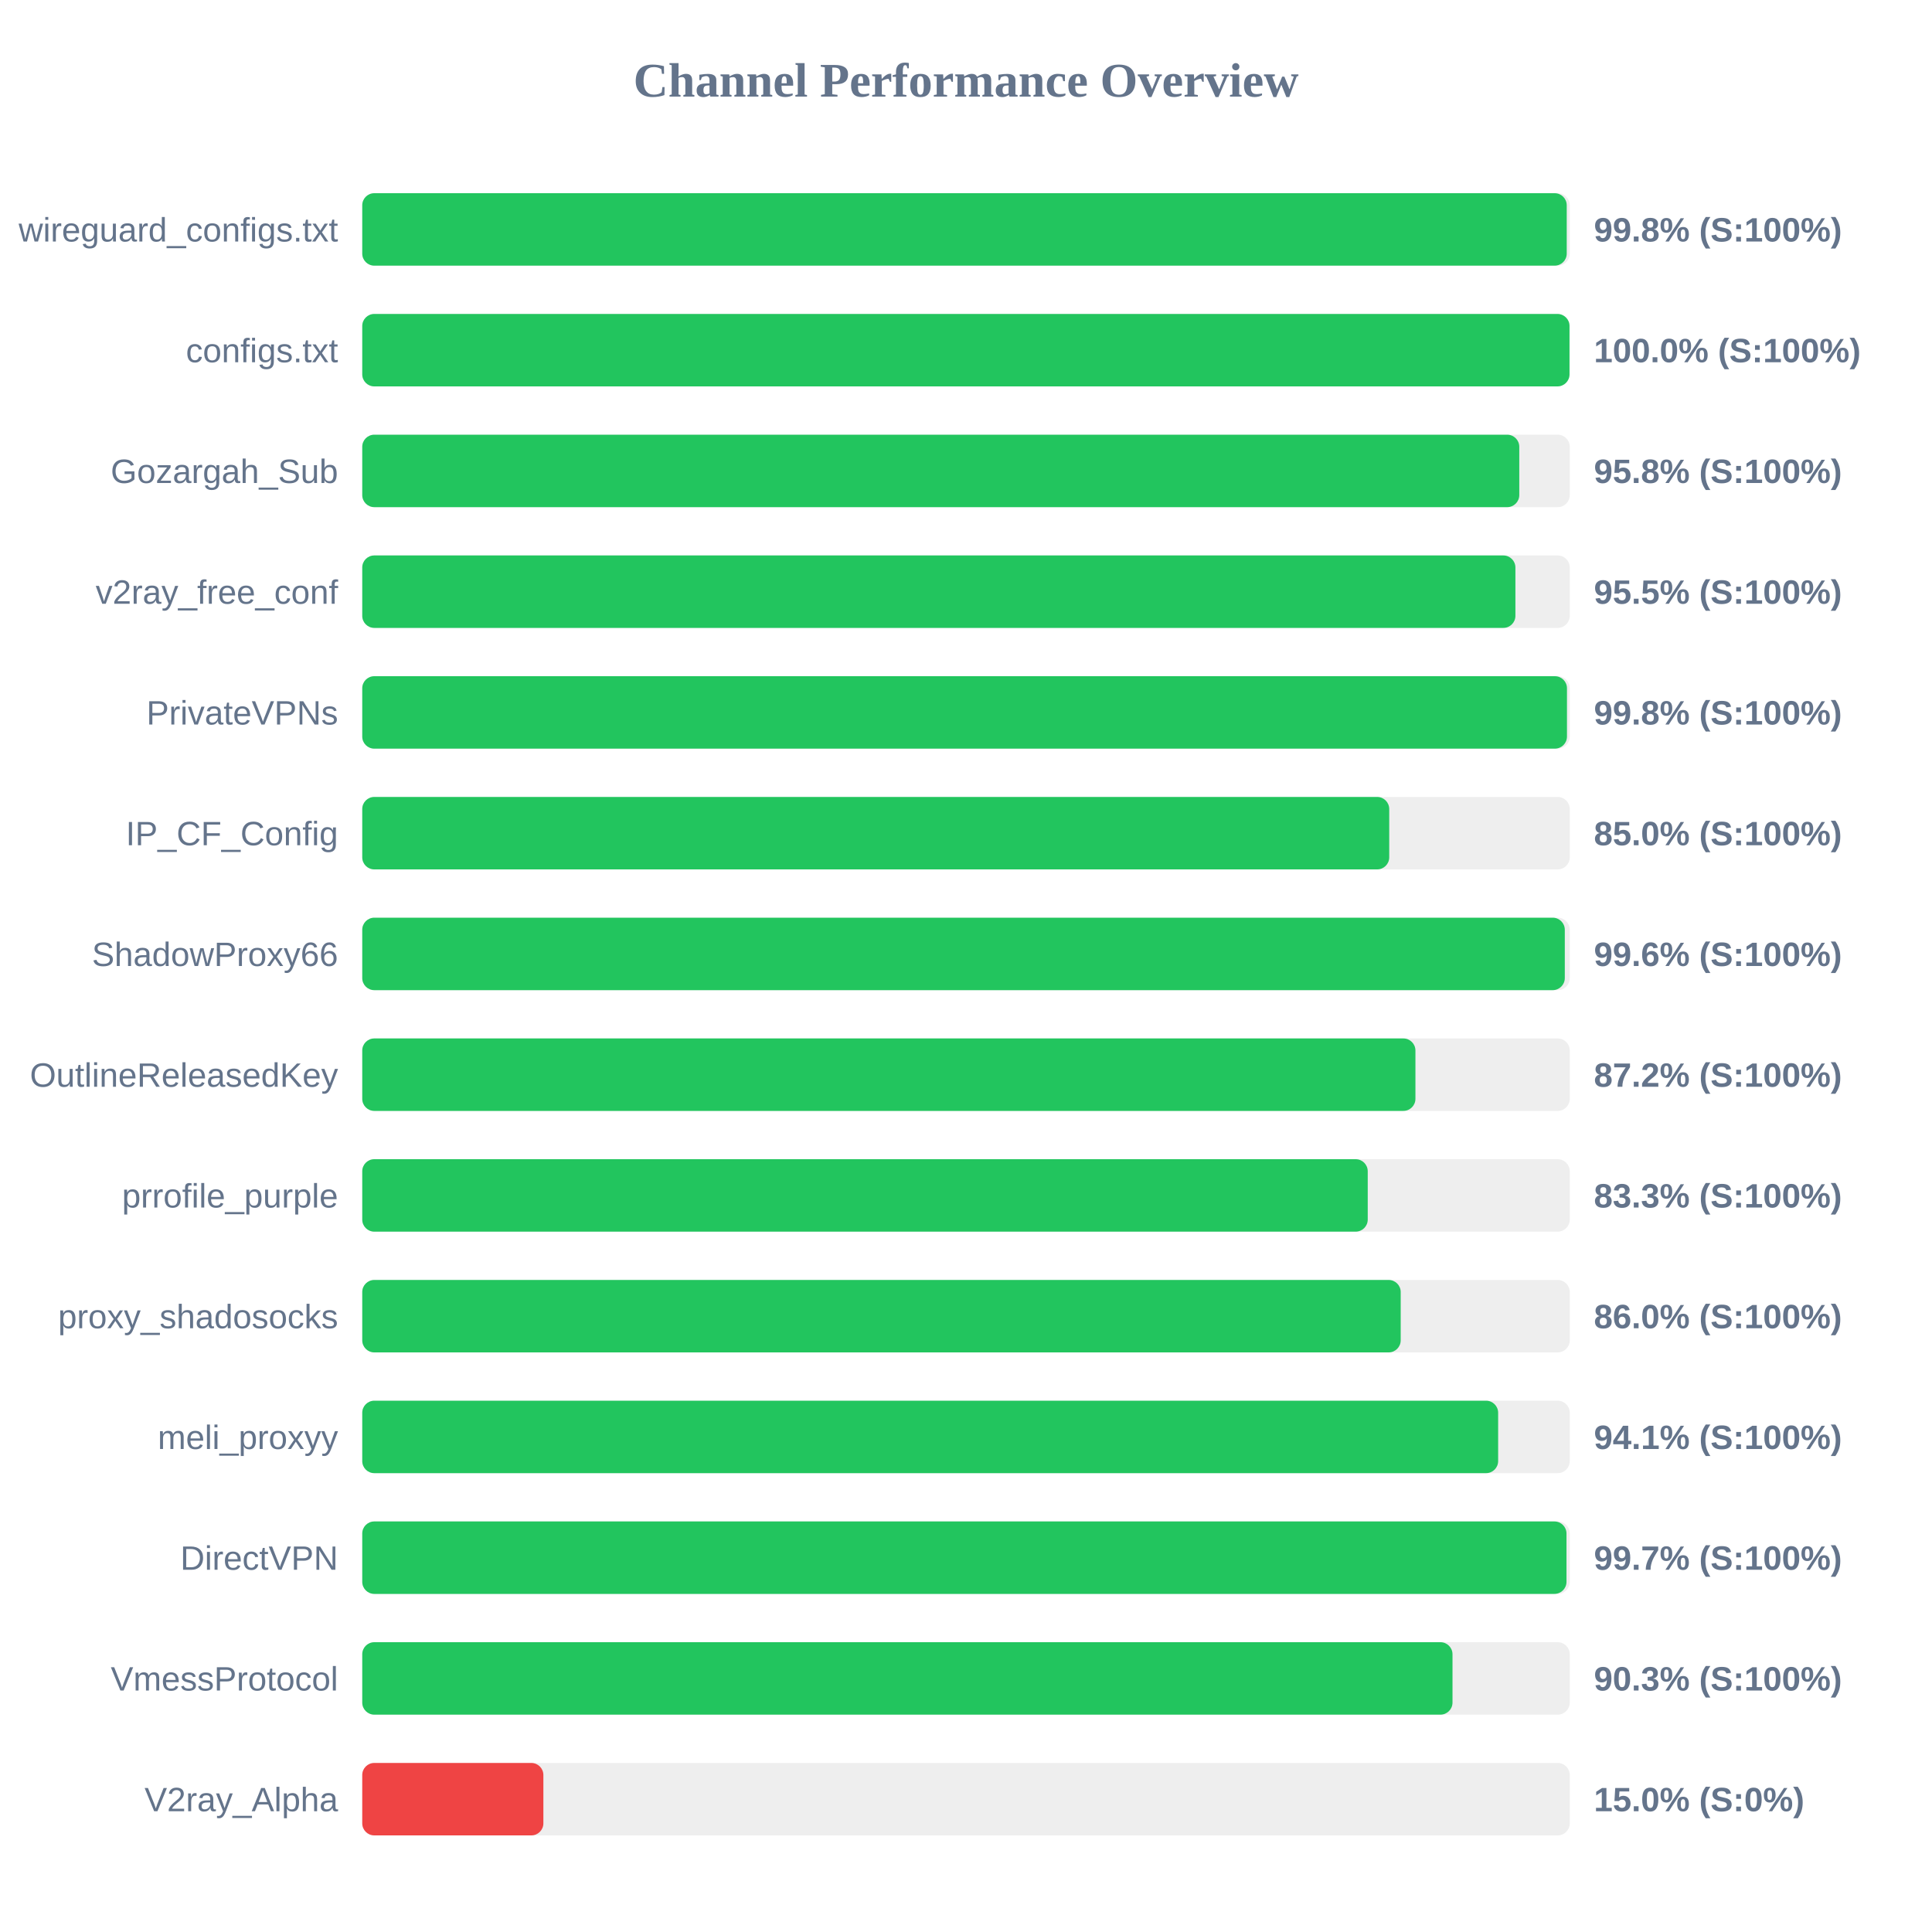
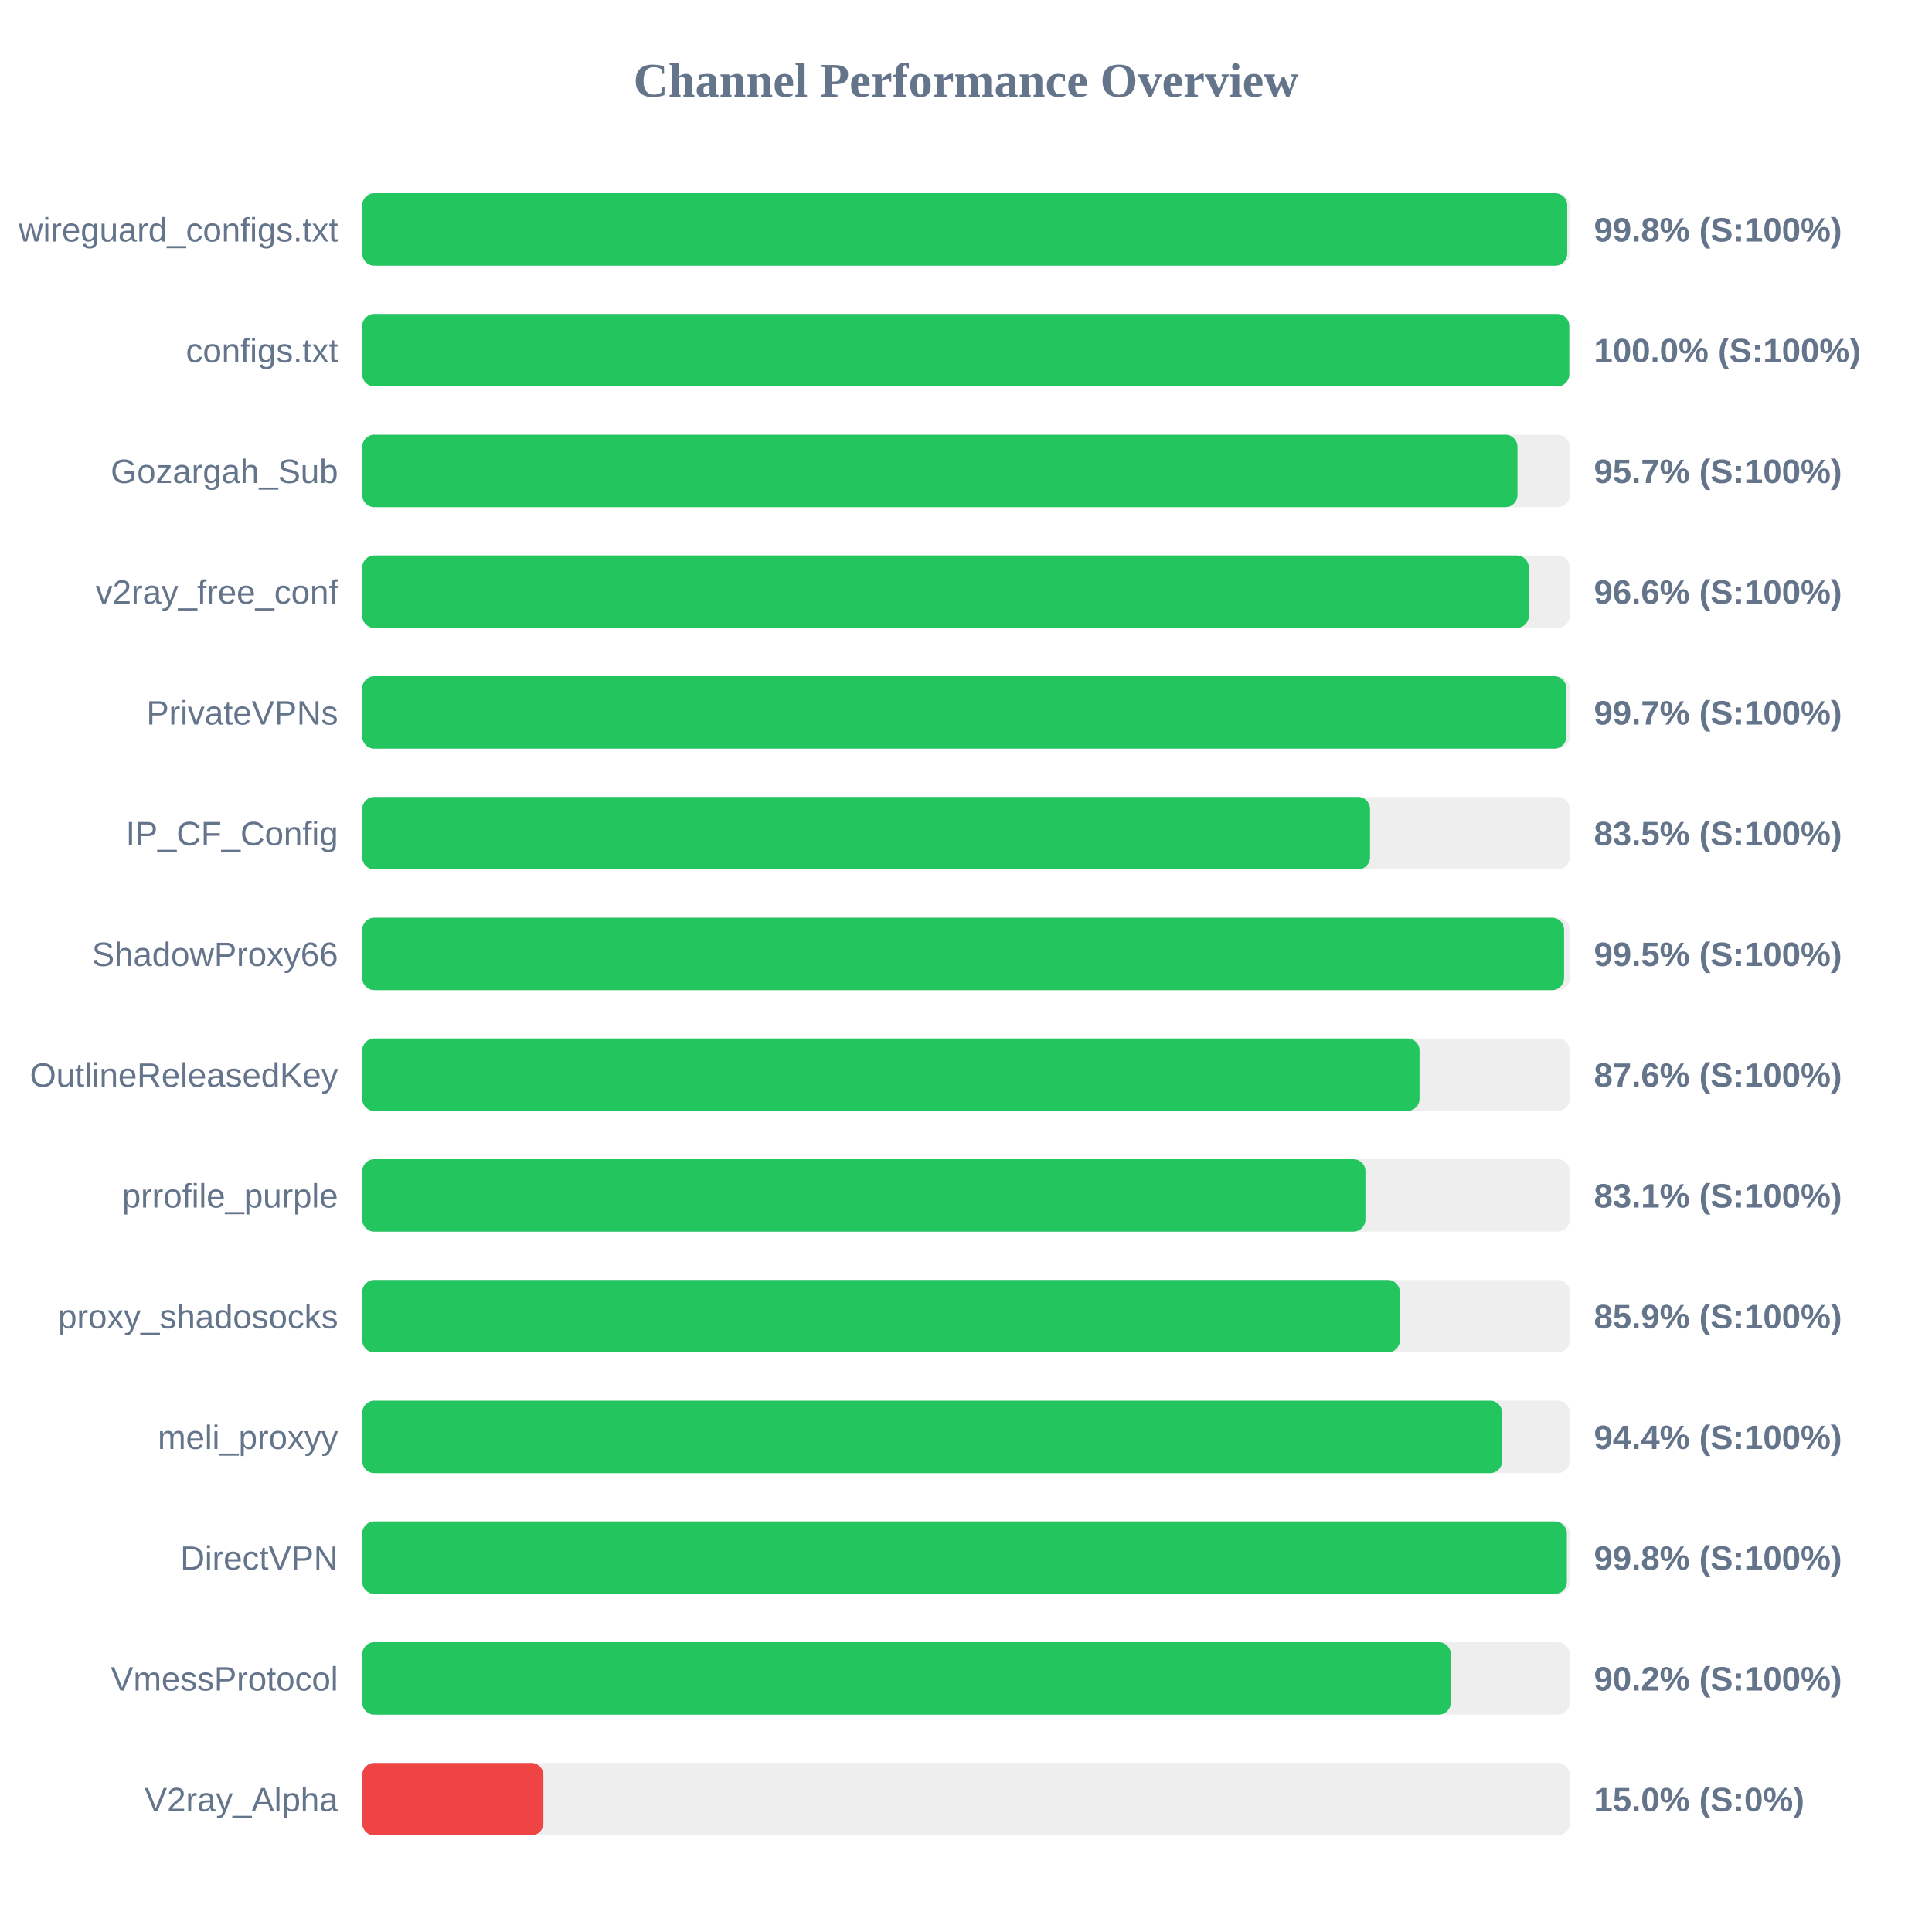
<svg xmlns="http://www.w3.org/2000/svg" width="800" height="800" version="1.1">
  <style>
        .row { font: 14px Arial; fill: #64748b; }
        .score { font: bold 14px Arial; fill: #64748b; }
    </style>
  <text x="400" y="40" text-anchor="middle" font-size="20px" font-weight="bold" fill="#64748b">Channel Performance Overview</text>
  <rect x="150" y="80" width="500" height="30" fill="#eee" rx="5" />
-   <rect x="150" y="80" width="498.75" height="30" fill="#22c55e" rx="5" />
+   <rect x="150" y="80" width="498.95" height="30" fill="#22c55e" rx="5" />
  <text x="140" y="100" text-anchor="end" class="row">wireguard_configs.txt</text>
  <text x="660" y="100" text-anchor="start" class="score">99.8% (S:100%)</text>
  <rect x="150" y="130" width="500" height="30" fill="#eee" rx="5" />
-   <rect x="150" y="130" width="499.9" height="30" fill="#22c55e" rx="5" />
+   <rect x="150" y="130" width="499.8" height="30" fill="#22c55e" rx="5" />
  <text x="140" y="150" text-anchor="end" class="row">configs.txt</text>
  <text x="660" y="150" text-anchor="start" class="score">100.0% (S:100%)</text>
  <rect x="150" y="180" width="500" height="30" fill="#eee" rx="5" />
-   <rect x="150" y="180" width="479.1" height="30" fill="#22c55e" rx="5" />
+   <rect x="150" y="180" width="478.35" height="30" fill="#22c55e" rx="5" />
  <text x="140" y="200" text-anchor="end" class="row">Gozargah_Sub</text>
-   <text x="660" y="200" text-anchor="start" class="score">95.8% (S:100%)</text>
+   <text x="660" y="200" text-anchor="start" class="score">95.7% (S:100%)</text>
  <rect x="150" y="230" width="500" height="30" fill="#eee" rx="5" />
-   <rect x="150" y="230" width="477.5" height="30" fill="#22c55e" rx="5" />
+   <rect x="150" y="230" width="483.05" height="30" fill="#22c55e" rx="5" />
  <text x="140" y="250" text-anchor="end" class="row">v2ray_free_conf</text>
-   <text x="660" y="250" text-anchor="start" class="score">95.5% (S:100%)</text>
+   <text x="660" y="250" text-anchor="start" class="score">96.6% (S:100%)</text>
  <rect x="150" y="280" width="500" height="30" fill="#eee" rx="5" />
-   <rect x="150" y="280" width="498.85" height="30" fill="#22c55e" rx="5" />
+   <rect x="150" y="280" width="498.6" height="30" fill="#22c55e" rx="5" />
  <text x="140" y="300" text-anchor="end" class="row">PrivateVPNs</text>
-   <text x="660" y="300" text-anchor="start" class="score">99.8% (S:100%)</text>
+   <text x="660" y="300" text-anchor="start" class="score">99.7% (S:100%)</text>
  <rect x="150" y="330" width="500" height="30" fill="#eee" rx="5" />
-   <rect x="150" y="330" width="425.25" height="30" fill="#22c55e" rx="5" />
+   <rect x="150" y="330" width="417.3" height="30" fill="#22c55e" rx="5" />
  <text x="140" y="350" text-anchor="end" class="row">IP_CF_Config</text>
-   <text x="660" y="350" text-anchor="start" class="score">85.0% (S:100%)</text>
+   <text x="660" y="350" text-anchor="start" class="score">83.5% (S:100%)</text>
  <rect x="150" y="380" width="500" height="30" fill="#eee" rx="5" />
-   <rect x="150" y="380" width="497.95" height="30" fill="#22c55e" rx="5" />
+   <rect x="150" y="380" width="497.65" height="30" fill="#22c55e" rx="5" />
  <text x="140" y="400" text-anchor="end" class="row">ShadowProxy66</text>
-   <text x="660" y="400" text-anchor="start" class="score">99.6% (S:100%)</text>
+   <text x="660" y="400" text-anchor="start" class="score">99.5% (S:100%)</text>
  <rect x="150" y="430" width="500" height="30" fill="#eee" rx="5" />
-   <rect x="150" y="430" width="436.1" height="30" fill="#22c55e" rx="5" />
+   <rect x="150" y="430" width="437.8" height="30" fill="#22c55e" rx="5" />
  <text x="140" y="450" text-anchor="end" class="row">OutlineReleasedKey</text>
-   <text x="660" y="450" text-anchor="start" class="score">87.2% (S:100%)</text>
+   <text x="660" y="450" text-anchor="start" class="score">87.6% (S:100%)</text>
  <rect x="150" y="480" width="500" height="30" fill="#eee" rx="5" />
-   <rect x="150" y="480" width="416.35" height="30" fill="#22c55e" rx="5" />
+   <rect x="150" y="480" width="415.4" height="30" fill="#22c55e" rx="5" />
  <text x="140" y="500" text-anchor="end" class="row">prrofile_purple</text>
-   <text x="660" y="500" text-anchor="start" class="score">83.3% (S:100%)</text>
+   <text x="660" y="500" text-anchor="start" class="score">83.1% (S:100%)</text>
  <rect x="150" y="530" width="500" height="30" fill="#eee" rx="5" />
-   <rect x="150" y="530" width="430.0" height="30" fill="#22c55e" rx="5" />
+   <rect x="150" y="530" width="429.65" height="30" fill="#22c55e" rx="5" />
  <text x="140" y="550" text-anchor="end" class="row">proxy_shadosocks</text>
-   <text x="660" y="550" text-anchor="start" class="score">86.0% (S:100%)</text>
+   <text x="660" y="550" text-anchor="start" class="score">85.9% (S:100%)</text>
  <rect x="150" y="580" width="500" height="30" fill="#eee" rx="5" />
-   <rect x="150" y="580" width="470.35" height="30" fill="#22c55e" rx="5" />
+   <rect x="150" y="580" width="472.0" height="30" fill="#22c55e" rx="5" />
  <text x="140" y="600" text-anchor="end" class="row">meli_proxyy</text>
-   <text x="660" y="600" text-anchor="start" class="score">94.1% (S:100%)</text>
+   <text x="660" y="600" text-anchor="start" class="score">94.4% (S:100%)</text>
  <rect x="150" y="630" width="500" height="30" fill="#eee" rx="5" />
-   <rect x="150" y="630" width="498.65" height="30" fill="#22c55e" rx="5" />
+   <rect x="150" y="630" width="498.8" height="30" fill="#22c55e" rx="5" />
  <text x="140" y="650" text-anchor="end" class="row">DirectVPN</text>
-   <text x="660" y="650" text-anchor="start" class="score">99.7% (S:100%)</text>
+   <text x="660" y="650" text-anchor="start" class="score">99.8% (S:100%)</text>
  <rect x="150" y="680" width="500" height="30" fill="#eee" rx="5" />
-   <rect x="150" y="680" width="451.45" height="30" fill="#22c55e" rx="5" />
+   <rect x="150" y="680" width="450.75" height="30" fill="#22c55e" rx="5" />
  <text x="140" y="700" text-anchor="end" class="row">VmessProtocol</text>
-   <text x="660" y="700" text-anchor="start" class="score">90.3% (S:100%)</text>
+   <text x="660" y="700" text-anchor="start" class="score">90.2% (S:100%)</text>
  <rect x="150" y="730" width="500" height="30" fill="#eee" rx="5" />
  <rect x="150" y="730" width="75.0" height="30" fill="#ef4444" rx="5" />
  <text x="140" y="750" text-anchor="end" class="row">V2ray_Alpha</text>
  <text x="660" y="750" text-anchor="start" class="score">15.0% (S:0%)</text>
</svg>
